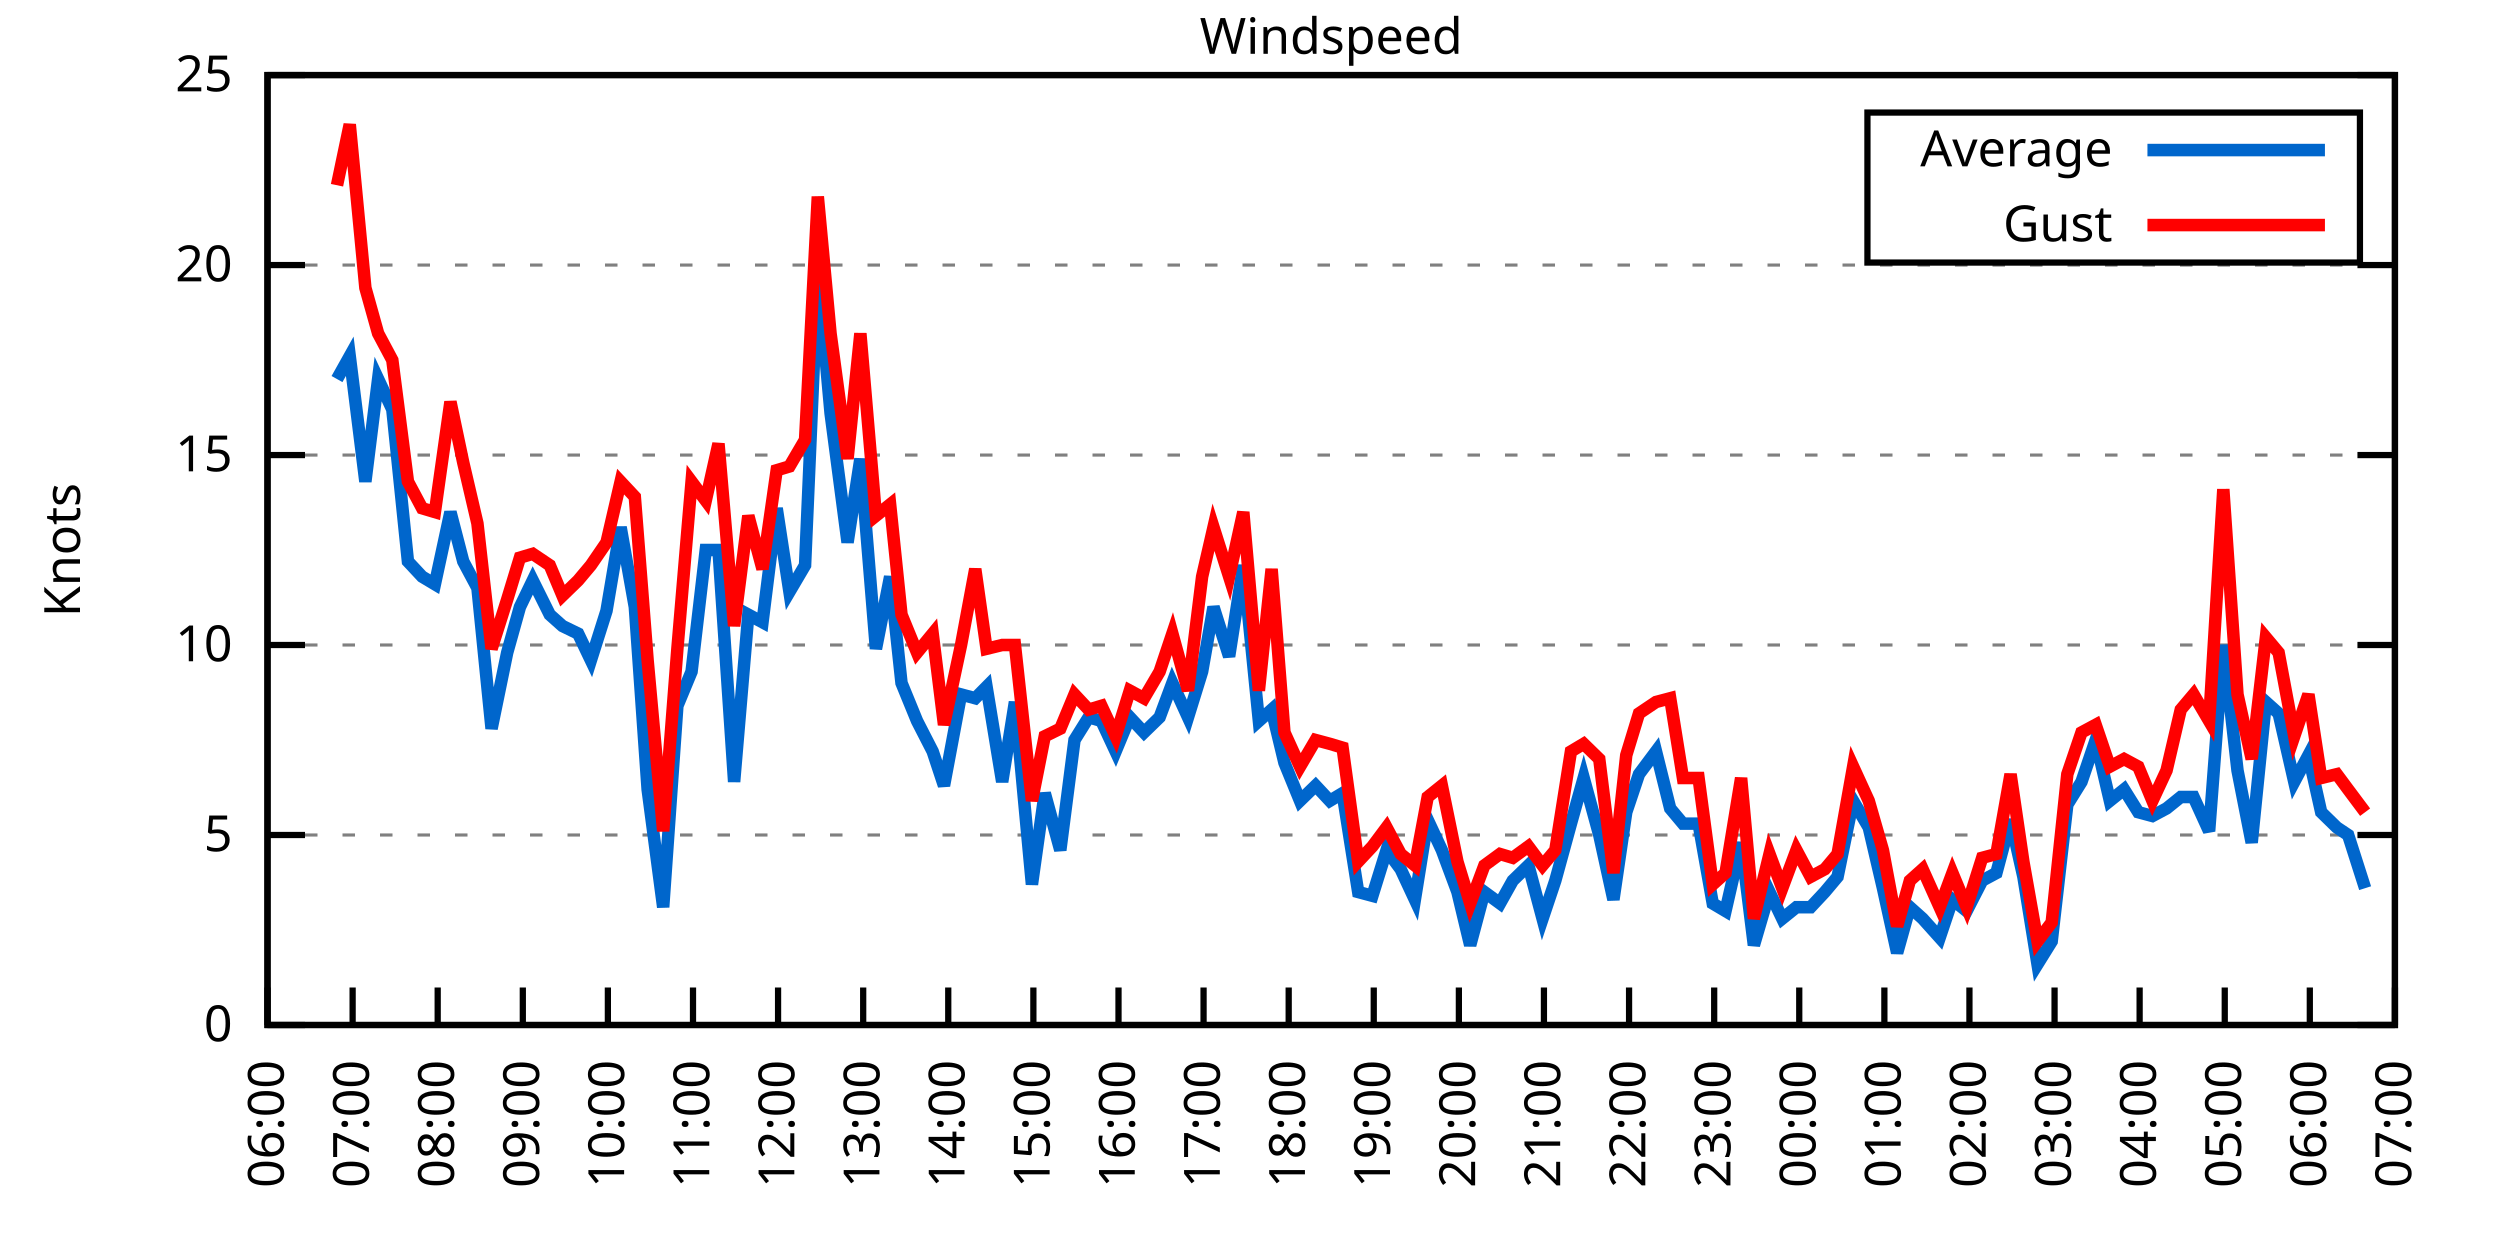
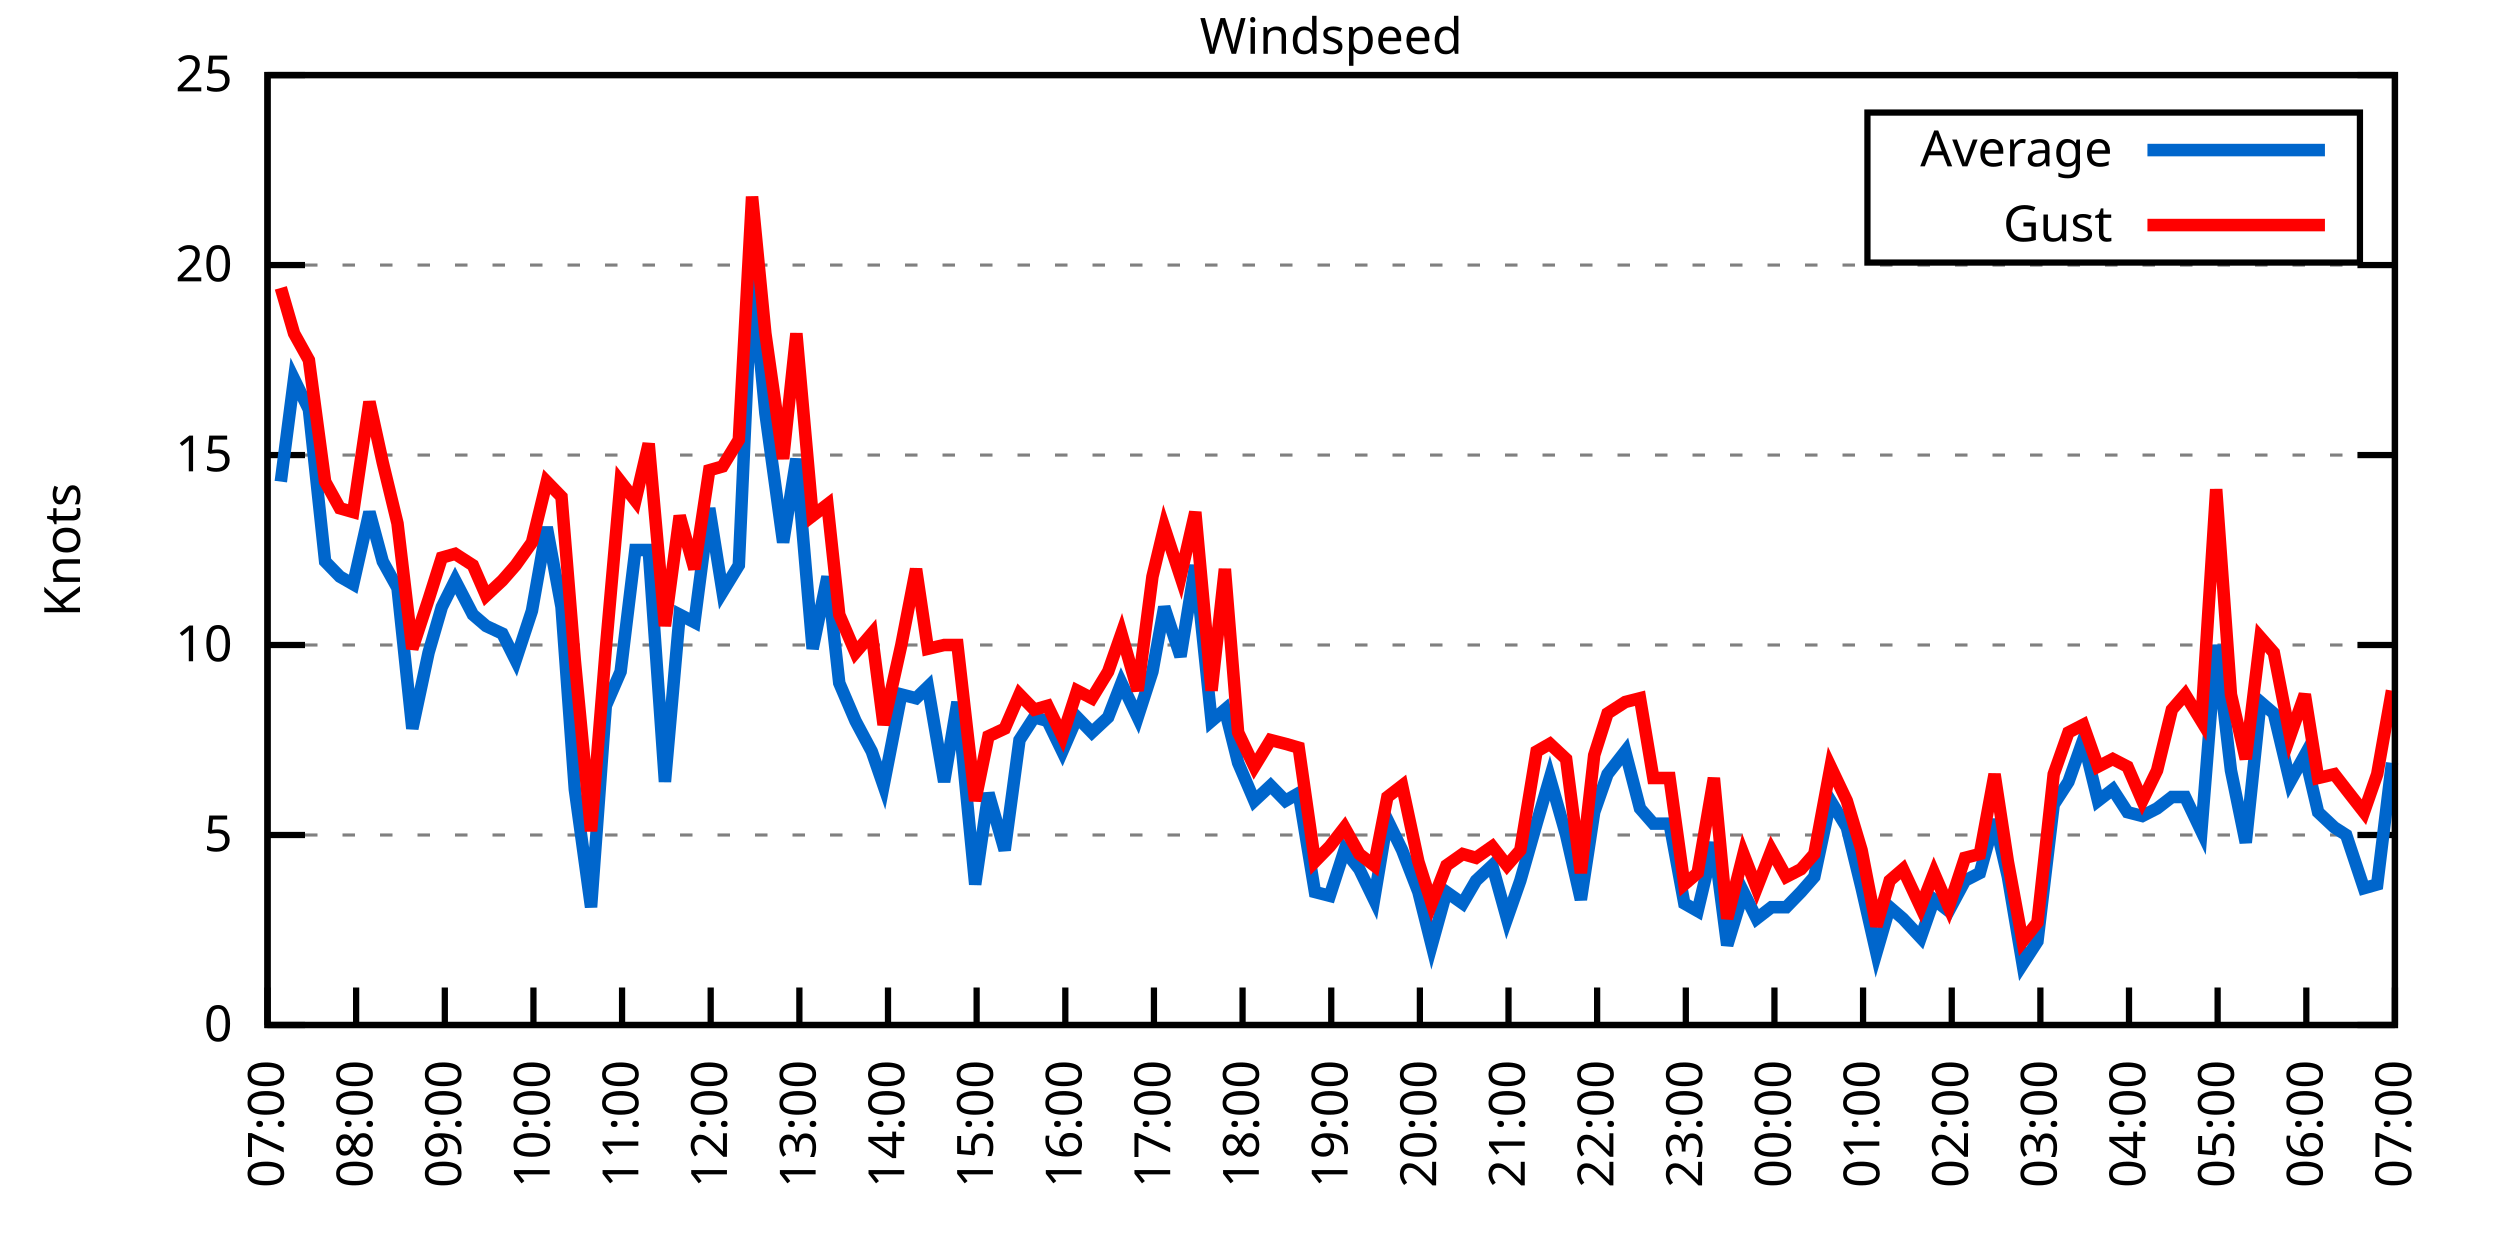
<svg xmlns="http://www.w3.org/2000/svg" xmlns:xlink="http://www.w3.org/1999/xlink" width="400" height="200" viewBox="0 0 400 200">
  <g id="gnuplot_canvas">
    <rect x="0" y="0" width="400" height="200" fill="none" />
    <defs>
      <circle id="gpDot" r="0.5" stroke-width="0.5" stroke="currentColor" />
      <path id="gpPt0" stroke-width="0.333" stroke="currentColor" d="M-1,0 h2 M0,-1 v2" />
      <path id="gpPt1" stroke-width="0.333" stroke="currentColor" d="M-1,-1 L1,1 M1,-1 L-1,1" />
      <path id="gpPt2" stroke-width="0.333" stroke="currentColor" d="M-1,0 L1,0 M0,-1 L0,1 M-1,-1 L1,1 M-1,1 L1,-1" />
      <rect id="gpPt3" stroke-width="0.333" stroke="currentColor" x="-1" y="-1" width="2" height="2" />
      <rect id="gpPt4" stroke-width="0.333" stroke="currentColor" fill="currentColor" x="-1" y="-1" width="2" height="2" />
      <circle id="gpPt5" stroke-width="0.333" stroke="currentColor" cx="0" cy="0" r="1" />
      <use xlink:href="#gpPt5" id="gpPt6" fill="currentColor" stroke="none" />
      <path id="gpPt7" stroke-width="0.333" stroke="currentColor" d="M0,-1.33 L-1.33,0.67 L1.33,0.67 z" />
      <use xlink:href="#gpPt7" id="gpPt8" fill="currentColor" stroke="none" />
      <use xlink:href="#gpPt7" id="gpPt9" stroke="currentColor" transform="rotate(180)" />
      <use xlink:href="#gpPt9" id="gpPt10" fill="currentColor" stroke="none" />
      <use xlink:href="#gpPt3" id="gpPt11" stroke="currentColor" transform="rotate(45)" />
      <use xlink:href="#gpPt11" id="gpPt12" fill="currentColor" stroke="none" />
      <path id="gpPt13" stroke-width="0.333" stroke="currentColor" d="M0,1.330 L1.265,0.411 L0.782,-1.067 L-0.782,-1.076 L-1.265,0.411 z" />
      <use xlink:href="#gpPt13" id="gpPt14" fill="currentColor" stroke="none" />
      <filter id="textbox" filterUnits="objectBoundingBox" x="0" y="0" height="1" width="1">
        <feFlood flood-color="white" flood-opacity="1" result="bgnd" />
        <feComposite in="SourceGraphic" in2="bgnd" operator="atop" />
      </filter>
      <filter id="greybox" filterUnits="objectBoundingBox" x="0" y="0" height="1" width="1">
        <feFlood flood-color="lightgrey" flood-opacity="1" result="grey" />
        <feComposite in="SourceGraphic" in2="grey" operator="atop" />
      </filter>
    </defs>
    <g fill="none" color="white" stroke="currentColor" stroke-width="1.00" stroke-linecap="butt" stroke-linejoin="miter">
</g>
    <g fill="none" color="black" stroke="currentColor" stroke-width="1.00" stroke-linecap="butt" stroke-linejoin="miter">
      <g stroke="none" shape-rendering="crispEdges">
        <polygon fill="rgb(255, 255, 255)" points="42.80,164.00 383.18,164.00 383.18,12.02 42.80,12.02 " />
      </g>
    </g>
    <g fill="none" color="black" stroke="currentColor" stroke-width="1.00" stroke-linecap="butt" stroke-linejoin="miter">
</g>
    <g fill="none" color="black" stroke="black" stroke-width="0.50" stroke-linecap="butt" stroke-linejoin="miter">
</g>
    <g fill="none" color="gray" stroke="currentColor" stroke-width="0.50" stroke-linecap="butt" stroke-linejoin="miter">
      <path stroke="gray" stroke-dasharray="2,4" class="gridline" d="M42.80,164.00 L383.19,164.00  " />
    </g>
    <g fill="none" color="gray" stroke="gray" stroke-width="1.00" stroke-linecap="butt" stroke-linejoin="miter">
</g>
    <g fill="none" color="black" stroke="currentColor" stroke-width="1.00" stroke-linecap="butt" stroke-linejoin="miter">
      <path stroke="black" d="M42.80,164.00 L48.80,164.00 M383.19,164.00 L377.19,164.00  " />
      <g transform="translate(37.20,166.60)" stroke="none" fill="black" font-family="Sans" font-size="8.00" text-anchor="end">
        <text>
          <tspan font-family="Sans"> 0</tspan>
        </text>
      </g>
    </g>
    <g fill="none" color="black" stroke="currentColor" stroke-width="1.00" stroke-linecap="butt" stroke-linejoin="miter">
</g>
    <g fill="none" color="black" stroke="black" stroke-width="0.50" stroke-linecap="butt" stroke-linejoin="miter">
</g>
    <g fill="none" color="gray" stroke="currentColor" stroke-width="0.50" stroke-linecap="butt" stroke-linejoin="miter">
      <path stroke="gray" stroke-dasharray="2,4" class="gridline" d="M42.80,133.60 L383.19,133.60  " />
    </g>
    <g fill="none" color="gray" stroke="gray" stroke-width="1.00" stroke-linecap="butt" stroke-linejoin="miter">
</g>
    <g fill="none" color="black" stroke="currentColor" stroke-width="1.00" stroke-linecap="butt" stroke-linejoin="miter">
      <path stroke="black" d="M42.80,133.60 L48.80,133.60 M383.19,133.60 L377.19,133.60  " />
      <g transform="translate(37.20,136.20)" stroke="none" fill="black" font-family="Sans" font-size="8.00" text-anchor="end">
        <text>
          <tspan font-family="Sans"> 5</tspan>
        </text>
      </g>
    </g>
    <g fill="none" color="black" stroke="currentColor" stroke-width="1.00" stroke-linecap="butt" stroke-linejoin="miter">
</g>
    <g fill="none" color="black" stroke="black" stroke-width="0.50" stroke-linecap="butt" stroke-linejoin="miter">
</g>
    <g fill="none" color="gray" stroke="currentColor" stroke-width="0.50" stroke-linecap="butt" stroke-linejoin="miter">
      <path stroke="gray" stroke-dasharray="2,4" class="gridline" d="M42.80,103.20 L383.19,103.20  " />
    </g>
    <g fill="none" color="gray" stroke="gray" stroke-width="1.00" stroke-linecap="butt" stroke-linejoin="miter">
</g>
    <g fill="none" color="black" stroke="currentColor" stroke-width="1.00" stroke-linecap="butt" stroke-linejoin="miter">
      <path stroke="black" d="M42.80,103.20 L48.80,103.20 M383.19,103.20 L377.19,103.20  " />
      <g transform="translate(37.20,105.80)" stroke="none" fill="black" font-family="Sans" font-size="8.00" text-anchor="end">
        <text>
          <tspan font-family="Sans"> 10</tspan>
        </text>
      </g>
    </g>
    <g fill="none" color="black" stroke="currentColor" stroke-width="1.00" stroke-linecap="butt" stroke-linejoin="miter">
</g>
    <g fill="none" color="black" stroke="black" stroke-width="0.50" stroke-linecap="butt" stroke-linejoin="miter">
</g>
    <g fill="none" color="gray" stroke="currentColor" stroke-width="0.50" stroke-linecap="butt" stroke-linejoin="miter">
      <path stroke="gray" stroke-dasharray="2,4" class="gridline" d="M42.80,72.81 L383.19,72.81  " />
    </g>
    <g fill="none" color="gray" stroke="gray" stroke-width="1.00" stroke-linecap="butt" stroke-linejoin="miter">
</g>
    <g fill="none" color="black" stroke="currentColor" stroke-width="1.00" stroke-linecap="butt" stroke-linejoin="miter">
      <path stroke="black" d="M42.80,72.81 L48.80,72.81 M383.19,72.81 L377.19,72.81  " />
      <g transform="translate(37.20,75.41)" stroke="none" fill="black" font-family="Sans" font-size="8.00" text-anchor="end">
        <text>
          <tspan font-family="Sans"> 15</tspan>
        </text>
      </g>
    </g>
    <g fill="none" color="black" stroke="currentColor" stroke-width="1.00" stroke-linecap="butt" stroke-linejoin="miter">
</g>
    <g fill="none" color="black" stroke="black" stroke-width="0.50" stroke-linecap="butt" stroke-linejoin="miter">
</g>
    <g fill="none" color="gray" stroke="currentColor" stroke-width="0.50" stroke-linecap="butt" stroke-linejoin="miter">
      <path stroke="gray" stroke-dasharray="2,4" class="gridline" d="M42.80,42.41 L383.19,42.41  " />
    </g>
    <g fill="none" color="gray" stroke="gray" stroke-width="1.00" stroke-linecap="butt" stroke-linejoin="miter">
</g>
    <g fill="none" color="black" stroke="currentColor" stroke-width="1.00" stroke-linecap="butt" stroke-linejoin="miter">
      <path stroke="black" d="M42.80,42.41 L48.80,42.41 M383.19,42.41 L377.19,42.41  " />
      <g transform="translate(37.20,45.01)" stroke="none" fill="black" font-family="Sans" font-size="8.00" text-anchor="end">
        <text>
          <tspan font-family="Sans"> 20</tspan>
        </text>
      </g>
    </g>
    <g fill="none" color="black" stroke="currentColor" stroke-width="1.00" stroke-linecap="butt" stroke-linejoin="miter">
</g>
    <g fill="none" color="black" stroke="black" stroke-width="0.50" stroke-linecap="butt" stroke-linejoin="miter">
</g>
    <g fill="none" color="gray" stroke="currentColor" stroke-width="0.50" stroke-linecap="butt" stroke-linejoin="miter">
      <path stroke="gray" stroke-dasharray="2,4" class="gridline" d="M42.80,12.01 L383.19,12.01  " />
    </g>
    <g fill="none" color="gray" stroke="gray" stroke-width="1.00" stroke-linecap="butt" stroke-linejoin="miter">
</g>
    <g fill="none" color="black" stroke="currentColor" stroke-width="1.00" stroke-linecap="butt" stroke-linejoin="miter">
      <path stroke="black" d="M42.80,12.01 L48.80,12.01 M383.19,12.01 L377.19,12.01  " />
      <g transform="translate(37.20,14.61)" stroke="none" fill="black" font-family="Sans" font-size="8.00" text-anchor="end">
        <text>
          <tspan font-family="Sans"> 25</tspan>
        </text>
      </g>
    </g>
    <g fill="none" color="black" stroke="currentColor" stroke-width="1.00" stroke-linecap="butt" stroke-linejoin="miter">
      <path stroke="black" d="M42.80,164.00 L42.80,158.00  " />
      <g transform="translate(45.40,169.60) rotate(270.00)" stroke="none" fill="black" font-family="Sans" font-size="8.00" text-anchor="end">
        <text>
-           <tspan font-family="Sans">06:00</tspan>
-         </text>
-       </g>
-     </g>
-     <g fill="none" color="black" stroke="currentColor" stroke-width="1.00" stroke-linecap="butt" stroke-linejoin="miter">
-       <path stroke="black" d="M56.42,164.00 L56.42,158.00  " />
-       <g transform="translate(59.02,169.60) rotate(270.00)" stroke="none" fill="black" font-family="Sans" font-size="8.00" text-anchor="end">
-         <text>
          <tspan font-family="Sans">07:00</tspan>
        </text>
      </g>
    </g>
    <g fill="none" color="black" stroke="currentColor" stroke-width="1.00" stroke-linecap="butt" stroke-linejoin="miter">
-       <path stroke="black" d="M70.03,164.00 L70.03,158.00  " />
-       <g transform="translate(72.63,169.60) rotate(270.00)" stroke="none" fill="black" font-family="Sans" font-size="8.00" text-anchor="end">
+       <path stroke="black" d="M56.98,164.00 L56.98,158.00  " />
+       <g transform="translate(59.58,169.60) rotate(270.00)" stroke="none" fill="black" font-family="Sans" font-size="8.00" text-anchor="end">
        <text>
          <tspan font-family="Sans">08:00</tspan>
        </text>
      </g>
    </g>
    <g fill="none" color="black" stroke="currentColor" stroke-width="1.00" stroke-linecap="butt" stroke-linejoin="miter">
-       <path stroke="black" d="M83.65,164.00 L83.65,158.00  " />
-       <g transform="translate(86.25,169.60) rotate(270.00)" stroke="none" fill="black" font-family="Sans" font-size="8.00" text-anchor="end">
+       <path stroke="black" d="M71.17,164.00 L71.17,158.00  " />
+       <g transform="translate(73.77,169.60) rotate(270.00)" stroke="none" fill="black" font-family="Sans" font-size="8.00" text-anchor="end">
        <text>
          <tspan font-family="Sans">09:00</tspan>
        </text>
      </g>
    </g>
    <g fill="none" color="black" stroke="currentColor" stroke-width="1.00" stroke-linecap="butt" stroke-linejoin="miter">
-       <path stroke="black" d="M97.26,164.00 L97.26,158.00  " />
-       <g transform="translate(99.86,169.60) rotate(270.00)" stroke="none" fill="black" font-family="Sans" font-size="8.00" text-anchor="end">
+       <path stroke="black" d="M85.35,164.00 L85.35,158.00  " />
+       <g transform="translate(87.95,169.60) rotate(270.00)" stroke="none" fill="black" font-family="Sans" font-size="8.00" text-anchor="end">
        <text>
          <tspan font-family="Sans">10:00</tspan>
        </text>
      </g>
    </g>
    <g fill="none" color="black" stroke="currentColor" stroke-width="1.00" stroke-linecap="butt" stroke-linejoin="miter">
-       <path stroke="black" d="M110.88,164.00 L110.88,158.00  " />
-       <g transform="translate(113.48,169.60) rotate(270.00)" stroke="none" fill="black" font-family="Sans" font-size="8.00" text-anchor="end">
+       <path stroke="black" d="M99.53,164.00 L99.53,158.00  " />
+       <g transform="translate(102.13,169.60) rotate(270.00)" stroke="none" fill="black" font-family="Sans" font-size="8.00" text-anchor="end">
        <text>
          <tspan font-family="Sans">11:00</tspan>
        </text>
      </g>
    </g>
    <g fill="none" color="black" stroke="currentColor" stroke-width="1.00" stroke-linecap="butt" stroke-linejoin="miter">
-       <path stroke="black" d="M124.49,164.00 L124.49,158.00  " />
-       <g transform="translate(127.09,169.60) rotate(270.00)" stroke="none" fill="black" font-family="Sans" font-size="8.00" text-anchor="end">
+       <path stroke="black" d="M113.71,164.00 L113.71,158.00  " />
+       <g transform="translate(116.31,169.60) rotate(270.00)" stroke="none" fill="black" font-family="Sans" font-size="8.00" text-anchor="end">
        <text>
          <tspan font-family="Sans">12:00</tspan>
        </text>
      </g>
    </g>
    <g fill="none" color="black" stroke="currentColor" stroke-width="1.00" stroke-linecap="butt" stroke-linejoin="miter">
-       <path stroke="black" d="M138.11,164.00 L138.11,158.00  " />
-       <g transform="translate(140.71,169.60) rotate(270.00)" stroke="none" fill="black" font-family="Sans" font-size="8.00" text-anchor="end">
+       <path stroke="black" d="M127.90,164.00 L127.90,158.00  " />
+       <g transform="translate(130.50,169.60) rotate(270.00)" stroke="none" fill="black" font-family="Sans" font-size="8.00" text-anchor="end">
        <text>
          <tspan font-family="Sans">13:00</tspan>
        </text>
      </g>
    </g>
    <g fill="none" color="black" stroke="currentColor" stroke-width="1.00" stroke-linecap="butt" stroke-linejoin="miter">
-       <path stroke="black" d="M151.72,164.00 L151.72,158.00  " />
-       <g transform="translate(154.32,169.60) rotate(270.00)" stroke="none" fill="black" font-family="Sans" font-size="8.00" text-anchor="end">
+       <path stroke="black" d="M142.08,164.00 L142.08,158.00  " />
+       <g transform="translate(144.68,169.60) rotate(270.00)" stroke="none" fill="black" font-family="Sans" font-size="8.00" text-anchor="end">
        <text>
          <tspan font-family="Sans">14:00</tspan>
        </text>
      </g>
    </g>
    <g fill="none" color="black" stroke="currentColor" stroke-width="1.00" stroke-linecap="butt" stroke-linejoin="miter">
-       <path stroke="black" d="M165.34,164.00 L165.34,158.00  " />
-       <g transform="translate(167.94,169.60) rotate(270.00)" stroke="none" fill="black" font-family="Sans" font-size="8.00" text-anchor="end">
+       <path stroke="black" d="M156.26,164.00 L156.26,158.00  " />
+       <g transform="translate(158.86,169.60) rotate(270.00)" stroke="none" fill="black" font-family="Sans" font-size="8.00" text-anchor="end">
        <text>
          <tspan font-family="Sans">15:00</tspan>
        </text>
      </g>
    </g>
    <g fill="none" color="black" stroke="currentColor" stroke-width="1.00" stroke-linecap="butt" stroke-linejoin="miter">
-       <path stroke="black" d="M178.96,164.00 L178.96,158.00  " />
-       <g transform="translate(181.56,169.60) rotate(270.00)" stroke="none" fill="black" font-family="Sans" font-size="8.00" text-anchor="end">
+       <path stroke="black" d="M170.45,164.00 L170.45,158.00  " />
+       <g transform="translate(173.05,169.60) rotate(270.00)" stroke="none" fill="black" font-family="Sans" font-size="8.00" text-anchor="end">
        <text>
          <tspan font-family="Sans">16:00</tspan>
        </text>
      </g>
    </g>
    <g fill="none" color="black" stroke="currentColor" stroke-width="1.00" stroke-linecap="butt" stroke-linejoin="miter">
-       <path stroke="black" d="M192.57,164.00 L192.57,158.00  " />
-       <g transform="translate(195.17,169.60) rotate(270.00)" stroke="none" fill="black" font-family="Sans" font-size="8.00" text-anchor="end">
+       <path stroke="black" d="M184.63,164.00 L184.63,158.00  " />
+       <g transform="translate(187.23,169.60) rotate(270.00)" stroke="none" fill="black" font-family="Sans" font-size="8.00" text-anchor="end">
        <text>
          <tspan font-family="Sans">17:00</tspan>
        </text>
      </g>
    </g>
    <g fill="none" color="black" stroke="currentColor" stroke-width="1.00" stroke-linecap="butt" stroke-linejoin="miter">
-       <path stroke="black" d="M206.19,164.00 L206.19,158.00  " />
-       <g transform="translate(208.79,169.60) rotate(270.00)" stroke="none" fill="black" font-family="Sans" font-size="8.00" text-anchor="end">
+       <path stroke="black" d="M198.81,164.00 L198.81,158.00  " />
+       <g transform="translate(201.41,169.60) rotate(270.00)" stroke="none" fill="black" font-family="Sans" font-size="8.00" text-anchor="end">
        <text>
          <tspan font-family="Sans">18:00</tspan>
        </text>
      </g>
    </g>
    <g fill="none" color="black" stroke="currentColor" stroke-width="1.00" stroke-linecap="butt" stroke-linejoin="miter">
-       <path stroke="black" d="M219.80,164.00 L219.80,158.00  " />
-       <g transform="translate(222.40,169.60) rotate(270.00)" stroke="none" fill="black" font-family="Sans" font-size="8.00" text-anchor="end">
+       <path stroke="black" d="M213.00,164.00 L213.00,158.00  " />
+       <g transform="translate(215.60,169.60) rotate(270.00)" stroke="none" fill="black" font-family="Sans" font-size="8.00" text-anchor="end">
        <text>
          <tspan font-family="Sans">19:00</tspan>
        </text>
      </g>
    </g>
    <g fill="none" color="black" stroke="currentColor" stroke-width="1.00" stroke-linecap="butt" stroke-linejoin="miter">
-       <path stroke="black" d="M233.42,164.00 L233.42,158.00  " />
-       <g transform="translate(236.02,169.60) rotate(270.00)" stroke="none" fill="black" font-family="Sans" font-size="8.00" text-anchor="end">
+       <path stroke="black" d="M227.18,164.00 L227.18,158.00  " />
+       <g transform="translate(229.78,169.60) rotate(270.00)" stroke="none" fill="black" font-family="Sans" font-size="8.00" text-anchor="end">
        <text>
          <tspan font-family="Sans">20:00</tspan>
        </text>
      </g>
    </g>
    <g fill="none" color="black" stroke="currentColor" stroke-width="1.00" stroke-linecap="butt" stroke-linejoin="miter">
-       <path stroke="black" d="M247.03,164.00 L247.03,158.00  " />
-       <g transform="translate(249.63,169.60) rotate(270.00)" stroke="none" fill="black" font-family="Sans" font-size="8.00" text-anchor="end">
+       <path stroke="black" d="M241.36,164.00 L241.36,158.00  " />
+       <g transform="translate(243.96,169.60) rotate(270.00)" stroke="none" fill="black" font-family="Sans" font-size="8.00" text-anchor="end">
        <text>
          <tspan font-family="Sans">21:00</tspan>
        </text>
      </g>
    </g>
    <g fill="none" color="black" stroke="currentColor" stroke-width="1.00" stroke-linecap="butt" stroke-linejoin="miter">
-       <path stroke="black" d="M260.65,164.00 L260.65,158.00  " />
-       <g transform="translate(263.25,169.60) rotate(270.00)" stroke="none" fill="black" font-family="Sans" font-size="8.00" text-anchor="end">
+       <path stroke="black" d="M255.54,164.00 L255.54,158.00  " />
+       <g transform="translate(258.14,169.60) rotate(270.00)" stroke="none" fill="black" font-family="Sans" font-size="8.00" text-anchor="end">
        <text>
          <tspan font-family="Sans">22:00</tspan>
        </text>
      </g>
    </g>
    <g fill="none" color="black" stroke="currentColor" stroke-width="1.00" stroke-linecap="butt" stroke-linejoin="miter">
-       <path stroke="black" d="M274.27,164.00 L274.27,158.00  " />
-       <g transform="translate(276.87,169.60) rotate(270.00)" stroke="none" fill="black" font-family="Sans" font-size="8.00" text-anchor="end">
+       <path stroke="black" d="M269.73,164.00 L269.73,158.00  " />
+       <g transform="translate(272.33,169.60) rotate(270.00)" stroke="none" fill="black" font-family="Sans" font-size="8.00" text-anchor="end">
        <text>
          <tspan font-family="Sans">23:00</tspan>
        </text>
      </g>
    </g>
    <g fill="none" color="black" stroke="currentColor" stroke-width="1.00" stroke-linecap="butt" stroke-linejoin="miter">
-       <path stroke="black" d="M287.88,164.00 L287.88,158.00  " />
-       <g transform="translate(290.48,169.60) rotate(270.00)" stroke="none" fill="black" font-family="Sans" font-size="8.00" text-anchor="end">
+       <path stroke="black" d="M283.91,164.00 L283.91,158.00  " />
+       <g transform="translate(286.51,169.60) rotate(270.00)" stroke="none" fill="black" font-family="Sans" font-size="8.00" text-anchor="end">
        <text>
          <tspan font-family="Sans">00:00</tspan>
        </text>
      </g>
    </g>
    <g fill="none" color="black" stroke="currentColor" stroke-width="1.00" stroke-linecap="butt" stroke-linejoin="miter">
-       <path stroke="black" d="M301.50,164.00 L301.50,158.00  " />
-       <g transform="translate(304.10,169.60) rotate(270.00)" stroke="none" fill="black" font-family="Sans" font-size="8.00" text-anchor="end">
+       <path stroke="black" d="M298.09,164.00 L298.09,158.00  " />
+       <g transform="translate(300.69,169.60) rotate(270.00)" stroke="none" fill="black" font-family="Sans" font-size="8.00" text-anchor="end">
        <text>
          <tspan font-family="Sans">01:00</tspan>
        </text>
      </g>
    </g>
    <g fill="none" color="black" stroke="currentColor" stroke-width="1.00" stroke-linecap="butt" stroke-linejoin="miter">
-       <path stroke="black" d="M315.11,164.00 L315.11,158.00  " />
-       <g transform="translate(317.71,169.60) rotate(270.00)" stroke="none" fill="black" font-family="Sans" font-size="8.00" text-anchor="end">
+       <path stroke="black" d="M312.28,164.00 L312.28,158.00  " />
+       <g transform="translate(314.88,169.60) rotate(270.00)" stroke="none" fill="black" font-family="Sans" font-size="8.00" text-anchor="end">
        <text>
          <tspan font-family="Sans">02:00</tspan>
        </text>
      </g>
    </g>
    <g fill="none" color="black" stroke="currentColor" stroke-width="1.00" stroke-linecap="butt" stroke-linejoin="miter">
-       <path stroke="black" d="M328.73,164.00 L328.73,158.00  " />
-       <g transform="translate(331.33,169.60) rotate(270.00)" stroke="none" fill="black" font-family="Sans" font-size="8.00" text-anchor="end">
+       <path stroke="black" d="M326.46,164.00 L326.46,158.00  " />
+       <g transform="translate(329.06,169.60) rotate(270.00)" stroke="none" fill="black" font-family="Sans" font-size="8.00" text-anchor="end">
        <text>
          <tspan font-family="Sans">03:00</tspan>
        </text>
      </g>
    </g>
    <g fill="none" color="black" stroke="currentColor" stroke-width="1.00" stroke-linecap="butt" stroke-linejoin="miter">
-       <path stroke="black" d="M342.34,164.00 L342.34,158.00  " />
-       <g transform="translate(344.94,169.60) rotate(270.00)" stroke="none" fill="black" font-family="Sans" font-size="8.00" text-anchor="end">
+       <path stroke="black" d="M340.64,164.00 L340.64,158.00  " />
+       <g transform="translate(343.24,169.60) rotate(270.00)" stroke="none" fill="black" font-family="Sans" font-size="8.00" text-anchor="end">
        <text>
          <tspan font-family="Sans">04:00</tspan>
        </text>
      </g>
    </g>
    <g fill="none" color="black" stroke="currentColor" stroke-width="1.00" stroke-linecap="butt" stroke-linejoin="miter">
-       <path stroke="black" d="M355.96,164.00 L355.96,158.00  " />
-       <g transform="translate(358.56,169.60) rotate(270.00)" stroke="none" fill="black" font-family="Sans" font-size="8.00" text-anchor="end">
+       <path stroke="black" d="M354.82,164.00 L354.82,158.00  " />
+       <g transform="translate(357.42,169.60) rotate(270.00)" stroke="none" fill="black" font-family="Sans" font-size="8.00" text-anchor="end">
        <text>
          <tspan font-family="Sans">05:00</tspan>
        </text>
      </g>
    </g>
    <g fill="none" color="black" stroke="currentColor" stroke-width="1.00" stroke-linecap="butt" stroke-linejoin="miter">
-       <path stroke="black" d="M369.57,164.00 L369.57,158.00  " />
-       <g transform="translate(372.17,169.60) rotate(270.00)" stroke="none" fill="black" font-family="Sans" font-size="8.00" text-anchor="end">
+       <path stroke="black" d="M369.01,164.00 L369.01,158.00  " />
+       <g transform="translate(371.61,169.60) rotate(270.00)" stroke="none" fill="black" font-family="Sans" font-size="8.00" text-anchor="end">
        <text>
          <tspan font-family="Sans">06:00</tspan>
        </text>
      </g>
    </g>
    <g fill="none" color="black" stroke="currentColor" stroke-width="1.00" stroke-linecap="butt" stroke-linejoin="miter">
      <path stroke="black" d="M383.19,164.00 L383.19,158.00  " />
      <g transform="translate(385.79,169.60) rotate(270.00)" stroke="none" fill="black" font-family="Sans" font-size="8.00" text-anchor="end">
        <text>
          <tspan font-family="Sans">07:00</tspan>
        </text>
      </g>
    </g>
    <g fill="none" color="black" stroke="currentColor" stroke-width="1.00" stroke-linecap="butt" stroke-linejoin="miter">
</g>
    <g fill="none" color="black" stroke="currentColor" stroke-width="1.00" stroke-linecap="butt" stroke-linejoin="miter">
      <path stroke="black" d="M42.80,12.01 L42.80,164.00 L383.19,164.00 L383.19,12.01 L42.80,12.01 Z  " />
    </g>
    <g fill="none" color="black" stroke="currentColor" stroke-width="1.00" stroke-linecap="butt" stroke-linejoin="miter">
</g>
    <g fill="none" color="black" stroke="currentColor" stroke-width="1.00" stroke-linecap="butt" stroke-linejoin="miter">
      <path stroke="black" d="M298.79,42.01 L298.79,18.01 L377.59,18.01 L377.59,42.01 L298.79,42.01 Z  " />
    </g>
    <g id="Windspeed_plot_1">
      <g fill="none" color="white" stroke="black" stroke-width="2.00" stroke-linecap="butt" stroke-linejoin="miter">
</g>
      <g fill="none" color="black" stroke="currentColor" stroke-width="2.00" stroke-linecap="butt" stroke-linejoin="miter">
        <g transform="translate(337.99,26.61)" stroke="none" fill="black" font-family="Sans" font-size="8.00" text-anchor="end">
          <text>
            <tspan font-family="Sans">Average</tspan>
          </text>
        </g>
      </g>
      <g fill="none" color="black" stroke="currentColor" stroke-width="2.00" stroke-linecap="butt" stroke-linejoin="miter">
-         <path stroke="rgb(  0, 102, 204)" d="M343.59,24.01 L371.99,24.01 M53.92,60.65 L55.96,57.00 L58.46,77.06 L60.50,60.65 L62.77,65.51 L65.27,89.83   L67.54,92.26 L69.58,93.48 L72.07,81.93 L74.12,89.83 L76.39,94.08 L78.65,116.58 L81.15,104.42 L83.19,97.12   L85.24,92.87 L87.96,98.34 L90.00,100.16 L92.50,101.38 L94.54,105.64 L97.04,97.73 L99.30,84.36 L101.57,97.12   L103.62,126.31 L106.11,145.15 L108.38,112.93 L110.65,107.46 L112.92,88.00 L114.96,88.00 L117.46,125.09 L119.73,98.34   L122.00,99.56 L124.27,81.32 L126.31,94.69 L128.81,90.44 L130.85,43.62 L132.89,66.12 L135.61,86.79 L137.66,73.41   L140.15,103.81 L142.42,92.26 L144.24,109.28 L146.73,115.36 L149.23,120.23 L151.04,125.70 L153.77,111.11 L156.04,111.72   L157.85,109.89 L160.35,125.09 L162.39,112.32 L165.11,141.51 L167.16,126.91 L169.65,136.03 L171.92,118.40 L174.19,114.76   L176.23,115.36 L178.50,120.23 L180.77,114.76 L183.04,117.19 L185.54,114.76 L187.58,109.28 L190.08,114.76 L192.34,107.46   L194.16,97.12 L196.66,105.03 L198.93,90.44 L201.42,115.36 L203.46,113.54 L205.51,122.05 L208.00,128.13 L210.50,125.70   L212.77,128.13 L214.81,126.91 L217.31,142.72 L219.58,143.33 L221.85,136.03 L224.11,139.07 L226.38,143.94 L228.43,131.17   L230.70,136.03 L233.19,142.72 L235.23,151.23 L237.50,142.72 L240.00,144.55 L242.04,140.90 L244.54,138.47 L246.81,146.98   L248.85,140.90 L251.35,131.78 L253.39,124.48 L255.88,133.60 L258.15,143.94 L260.20,129.95 L262.24,123.87 L264.96,120.23   L267.23,129.35 L269.27,131.78 L271.77,131.78 L274.04,144.55 L276.08,145.76 L278.58,134.82 L280.62,151.23 L283.12,142.72   L285.16,146.98 L287.43,145.15 L289.70,145.15 L291.97,142.72 L294.01,140.29 L296.50,128.13 L299.00,132.39 L301.27,142.11   L303.54,152.45 L305.58,145.15 L307.62,146.98 L310.35,150.02 L312.39,143.94 L314.66,145.76 L317.15,140.90 L319.42,139.68   L321.69,131.17 L323.74,140.29 L326.00,154.27 L328.27,150.62 L330.77,128.74 L333.04,125.09 L335.31,118.40 L337.58,128.13   L339.85,126.31 L342.12,129.95 L344.39,130.56 L346.65,129.35 L348.92,127.52 L350.97,127.52 L353.46,132.99 L355.73,103.20   L358.00,123.27 L360.27,134.82 L362.54,112.32 L364.58,114.15 L367.08,125.09 L369.35,120.83 L371.39,129.95 L373.89,132.39   L375.70,133.60 L378.42,142.11  " />
+         <path stroke="rgb(  0, 102, 204)" d="M343.59,24.01 L371.99,24.01 M44.93,77.06 L47.05,60.65 L49.42,65.51 L52.02,89.83 L54.38,92.26 L56.51,93.48   L59.11,81.93 L61.24,89.83 L63.60,94.08 L65.97,116.58 L68.57,104.42 L70.69,97.12 L72.82,92.87 L75.66,98.34   L77.78,100.16 L80.38,101.38 L82.51,105.64 L85.11,97.73 L87.48,84.36 L89.84,97.12 L91.97,126.31 L94.57,145.15   L96.93,112.93 L99.30,107.46 L101.66,88.00 L103.79,88.00 L106.39,125.09 L108.75,98.34 L111.11,99.56 L113.48,81.32   L115.61,94.69 L118.21,90.44 L120.33,43.62 L122.46,66.12 L125.30,86.79 L127.42,73.41 L130.02,103.81 L132.39,92.26   L134.28,109.28 L136.88,115.36 L139.48,120.23 L141.37,125.70 L144.21,111.11 L146.57,111.72 L148.46,109.89 L151.06,125.09   L153.19,112.32 L156.03,141.51 L158.15,126.91 L160.75,136.03 L163.12,118.40 L165.48,114.76 L167.61,115.36 L169.97,120.23   L172.34,114.76 L174.70,117.19 L177.30,114.76 L179.43,109.28 L182.03,114.76 L184.39,107.46 L186.28,97.12 L188.88,105.03   L191.25,90.44 L193.85,115.36 L195.98,113.54 L198.10,122.05 L200.70,128.13 L203.30,125.70 L205.67,128.13 L207.79,126.91   L210.39,142.72 L212.76,143.33 L215.12,136.03 L217.49,139.07 L219.85,143.94 L221.98,131.17 L224.34,136.03 L226.94,142.72   L229.07,151.23 L231.43,142.72 L234.03,144.55 L236.16,140.90 L238.76,138.47 L241.12,146.98 L243.25,140.90 L245.85,131.78   L247.98,124.48 L250.58,133.60 L252.94,143.94 L255.07,129.95 L257.20,123.87 L260.04,120.23 L262.40,129.35 L264.53,131.78   L267.13,131.78 L269.49,144.55 L271.62,145.76 L274.22,134.82 L276.35,151.23 L278.95,142.72 L281.07,146.98 L283.44,145.15   L285.80,145.15 L288.16,142.72 L290.29,140.29 L292.89,128.13 L295.49,132.39 L297.86,142.11 L300.22,152.45 L302.35,145.15   L304.47,146.98 L307.31,150.02 L309.44,143.94 L311.80,145.76 L314.40,140.90 L316.77,139.68 L319.13,131.17 L321.26,140.29   L323.62,154.27 L325.99,150.62 L328.59,128.74 L330.95,125.09 L333.31,118.40 L335.68,128.13 L338.04,126.31 L340.40,129.95   L342.77,130.56 L345.13,129.35 L347.50,127.52 L349.62,127.52 L352.22,132.99 L354.59,103.20 L356.95,123.27 L359.32,134.82   L361.68,112.32 L363.81,114.15 L366.41,125.09 L368.77,120.83 L370.90,129.95 L373.50,132.39 L375.39,133.60 L378.23,142.11   L380.35,141.51 L382.72,122.05  " />
      </g>
    </g>
    <g id="Windspeed_plot_2">
      <g fill="none" color="black" stroke="currentColor" stroke-width="2.00" stroke-linecap="butt" stroke-linejoin="miter">
        <g transform="translate(337.99,38.61)" stroke="none" fill="black" font-family="Sans" font-size="8.00" text-anchor="end">
          <text>
            <tspan font-family="Sans">Gust</tspan>
          </text>
        </g>
      </g>
      <g fill="none" color="black" stroke="currentColor" stroke-width="2.00" stroke-linecap="butt" stroke-linejoin="miter">
-         <path stroke="rgb(255,   0,   0)" d="M343.59,36.01 L371.99,36.01 M53.92,29.64 L55.96,19.91 L58.46,46.06 L60.50,53.35 L62.77,57.61 L65.27,77.06   L67.54,81.32 L69.58,81.93 L72.07,64.29 L74.12,74.02 L76.39,83.75 L78.65,103.81 L81.15,95.91 L83.19,89.22   L85.24,88.61 L87.96,90.44 L90.00,95.30 L92.50,92.87 L94.54,90.44 L97.04,86.79 L99.30,77.06 L101.57,79.49   L103.62,105.64 L106.11,132.99 L108.38,103.81 L110.65,77.06 L112.92,80.10 L114.96,70.98 L117.46,100.16 L119.73,82.53   L122.00,91.04 L124.27,75.24 L126.31,74.63 L128.81,70.37 L130.85,31.46 L132.89,53.35 L135.61,73.41 L137.66,53.35   L140.15,82.53 L142.42,80.71 L144.24,98.34 L146.73,104.42 L149.23,101.38 L151.04,115.97 L153.77,103.20 L156.04,91.04   L157.85,103.81 L160.35,103.20 L162.39,103.20 L165.11,128.13 L167.16,117.80 L169.65,116.58 L171.92,111.11 L174.19,113.54   L176.23,112.93 L178.50,117.80 L180.77,110.50 L183.04,111.72 L185.54,107.46 L187.58,101.38 L190.08,110.50 L192.34,92.26   L194.16,84.36 L196.66,92.26 L198.93,81.93 L201.42,110.50 L203.46,91.04 L205.51,117.19 L208.00,122.66 L210.50,118.40   L212.77,119.01 L214.81,119.62 L217.31,137.86 L219.58,135.43 L221.85,132.39 L224.11,136.64 L226.38,138.47 L228.43,127.52   L230.70,125.70 L233.19,137.86 L235.23,144.55 L237.50,138.47 L240.00,136.64 L242.04,137.25 L244.54,135.43 L246.81,138.47   L248.85,136.03 L251.35,120.23 L253.39,119.01 L255.88,121.44 L258.15,139.68 L260.20,120.83 L262.24,114.15 L264.96,112.32   L267.23,111.72 L269.27,124.48 L271.77,124.48 L274.04,141.51 L276.08,139.68 L278.58,124.48 L280.62,146.98 L283.12,136.64   L285.16,142.11 L287.43,136.03 L289.70,140.29 L291.97,139.07 L294.01,136.64 L296.50,122.66 L299.00,128.13 L301.27,136.03   L303.54,148.19 L305.58,140.90 L307.62,139.07 L310.35,145.15 L312.39,139.68 L314.66,145.15 L317.15,137.25 L319.42,136.64   L321.69,123.87 L323.74,137.86 L326.00,150.62 L328.27,147.59 L330.77,123.87 L333.04,117.19 L335.31,115.97 L337.58,122.66   L339.85,121.44 L342.12,122.66 L344.39,128.13 L346.65,123.27 L348.92,113.54 L350.97,111.11 L353.46,115.36 L355.73,78.28   L358.00,111.11 L360.27,121.44 L362.54,101.99 L364.58,104.42 L367.08,117.80 L369.35,111.11 L371.39,124.48 L373.89,123.87   L375.70,126.31 L378.42,129.95  " />
+         <path stroke="rgb(255,   0,   0)" d="M343.59,36.01 L371.99,36.01 M44.93,46.06 L47.05,53.35 L49.42,57.61 L52.02,77.06 L54.38,81.32 L56.51,81.93   L59.11,64.29 L61.24,74.02 L63.60,83.75 L65.97,103.81 L68.57,95.91 L70.69,89.22 L72.82,88.61 L75.66,90.44   L77.78,95.30 L80.38,92.87 L82.51,90.44 L85.11,86.79 L87.48,77.06 L89.84,79.49 L91.97,105.64 L94.57,132.99   L96.93,103.81 L99.30,77.06 L101.66,80.10 L103.79,70.98 L106.39,100.16 L108.75,82.53 L111.11,91.04 L113.48,75.24   L115.61,74.63 L118.21,70.37 L120.33,31.46 L122.46,53.35 L125.30,73.41 L127.42,53.35 L130.02,82.53 L132.39,80.71   L134.28,98.34 L136.88,104.42 L139.48,101.38 L141.37,115.97 L144.21,103.20 L146.57,91.04 L148.46,103.81 L151.06,103.20   L153.19,103.20 L156.03,128.13 L158.15,117.80 L160.75,116.58 L163.12,111.11 L165.48,113.54 L167.61,112.93 L169.97,117.80   L172.34,110.50 L174.70,111.72 L177.30,107.46 L179.43,101.38 L182.03,110.50 L184.39,92.26 L186.28,84.36 L188.88,92.26   L191.25,81.93 L193.85,110.50 L195.98,91.04 L198.10,117.19 L200.70,122.66 L203.30,118.40 L205.67,119.01 L207.79,119.62   L210.39,137.86 L212.76,135.43 L215.12,132.39 L217.49,136.64 L219.85,138.47 L221.98,127.52 L224.34,125.70 L226.94,137.86   L229.07,144.55 L231.43,138.47 L234.03,136.64 L236.16,137.25 L238.76,135.43 L241.12,138.47 L243.25,136.03 L245.85,120.23   L247.98,119.01 L250.58,121.44 L252.94,139.68 L255.07,120.83 L257.20,114.15 L260.04,112.32 L262.40,111.72 L264.53,124.48   L267.13,124.48 L269.49,141.51 L271.62,139.68 L274.22,124.48 L276.35,146.98 L278.95,136.64 L281.07,142.11 L283.44,136.03   L285.80,140.29 L288.16,139.07 L290.29,136.64 L292.89,122.66 L295.49,128.13 L297.86,136.03 L300.22,148.19 L302.35,140.90   L304.47,139.07 L307.31,145.15 L309.44,139.68 L311.80,145.15 L314.40,137.25 L316.77,136.64 L319.13,123.87 L321.26,137.86   L323.62,150.62 L325.99,147.59 L328.59,123.87 L330.95,117.19 L333.31,115.97 L335.68,122.66 L338.04,121.44 L340.40,122.66   L342.77,128.13 L345.13,123.27 L347.50,113.54 L349.62,111.11 L352.22,115.36 L354.59,78.28 L356.95,111.11 L359.32,121.44   L361.68,101.99 L363.81,104.42 L366.41,117.80 L368.77,111.11 L370.90,124.48 L373.50,123.87 L375.39,126.31 L378.23,129.95   L380.35,123.87 L382.72,110.50  " />
      </g>
    </g>
    <g fill="none" color="black" stroke="currentColor" stroke-width="2.00" stroke-linecap="butt" stroke-linejoin="miter">
</g>
    <g fill="none" color="black" stroke="black" stroke-width="1.00" stroke-linecap="butt" stroke-linejoin="miter">
</g>
    <g fill="none" color="black" stroke="currentColor" stroke-width="1.00" stroke-linecap="butt" stroke-linejoin="miter">
      <path stroke="black" d="M42.80,12.01 L42.80,164.00 L383.19,164.00 L383.19,12.01 L42.80,12.01 Z  " />
      <g transform="translate(12.80,88.01) rotate(270.00)" stroke="none" fill="black" font-family="Sans" font-size="8.00" text-anchor="middle">
        <text>
          <tspan font-family="Sans">Knots</tspan>
        </text>
      </g>
    </g>
    <g fill="none" color="black" stroke="currentColor" stroke-width="1.00" stroke-linecap="butt" stroke-linejoin="miter">
</g>
    <g fill="none" color="black" stroke="currentColor" stroke-width="1.00" stroke-linecap="butt" stroke-linejoin="miter">
      <g transform="translate(212.99,8.61)" stroke="none" fill="black" font-family="Sans" font-size="8.00" text-anchor="middle">
        <text>
          <tspan font-family="Sans">Windspeed</tspan>
        </text>
      </g>
    </g>
    <g fill="none" color="black" stroke="currentColor" stroke-width="1.00" stroke-linecap="butt" stroke-linejoin="miter">
</g>
  </g>
</svg>
